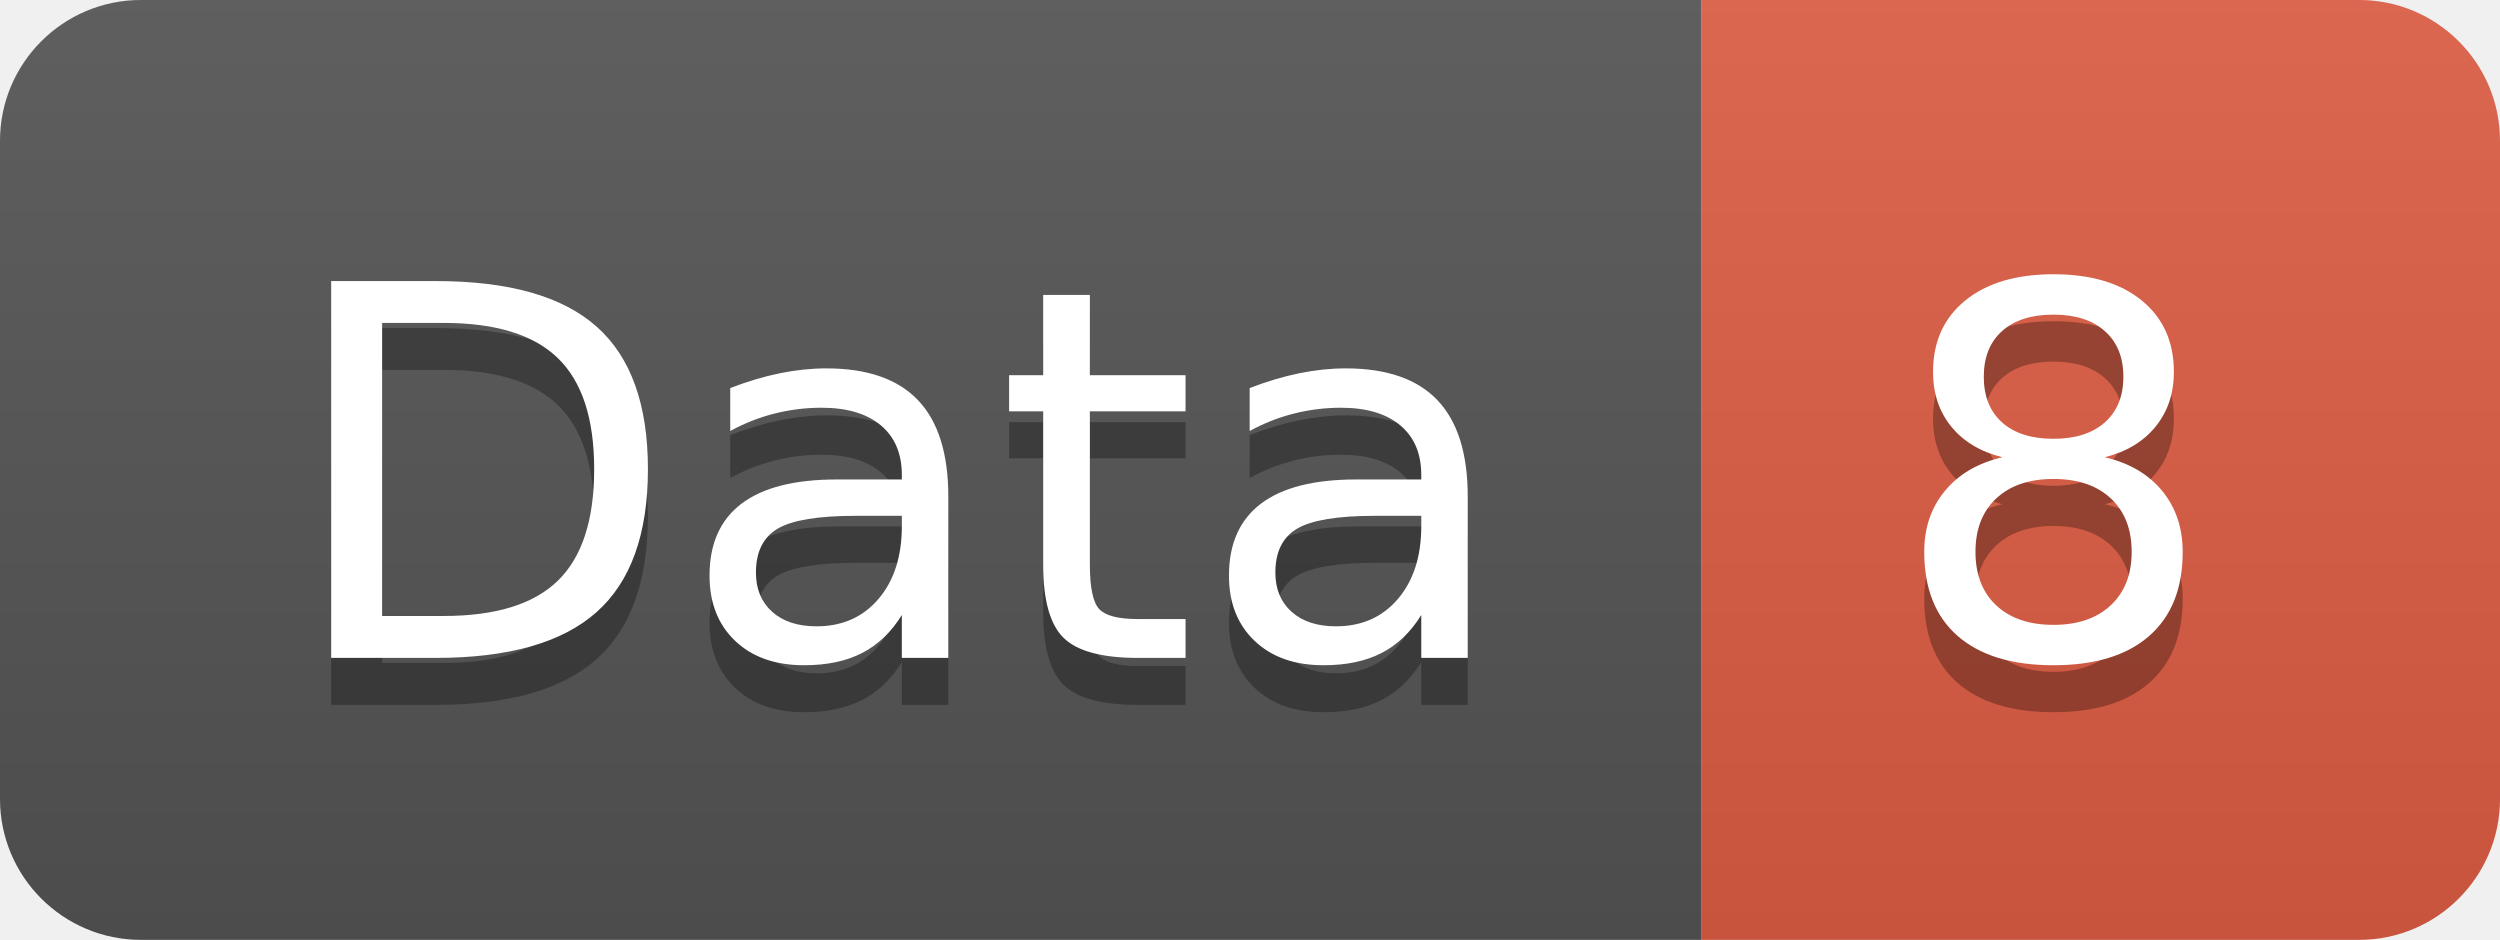
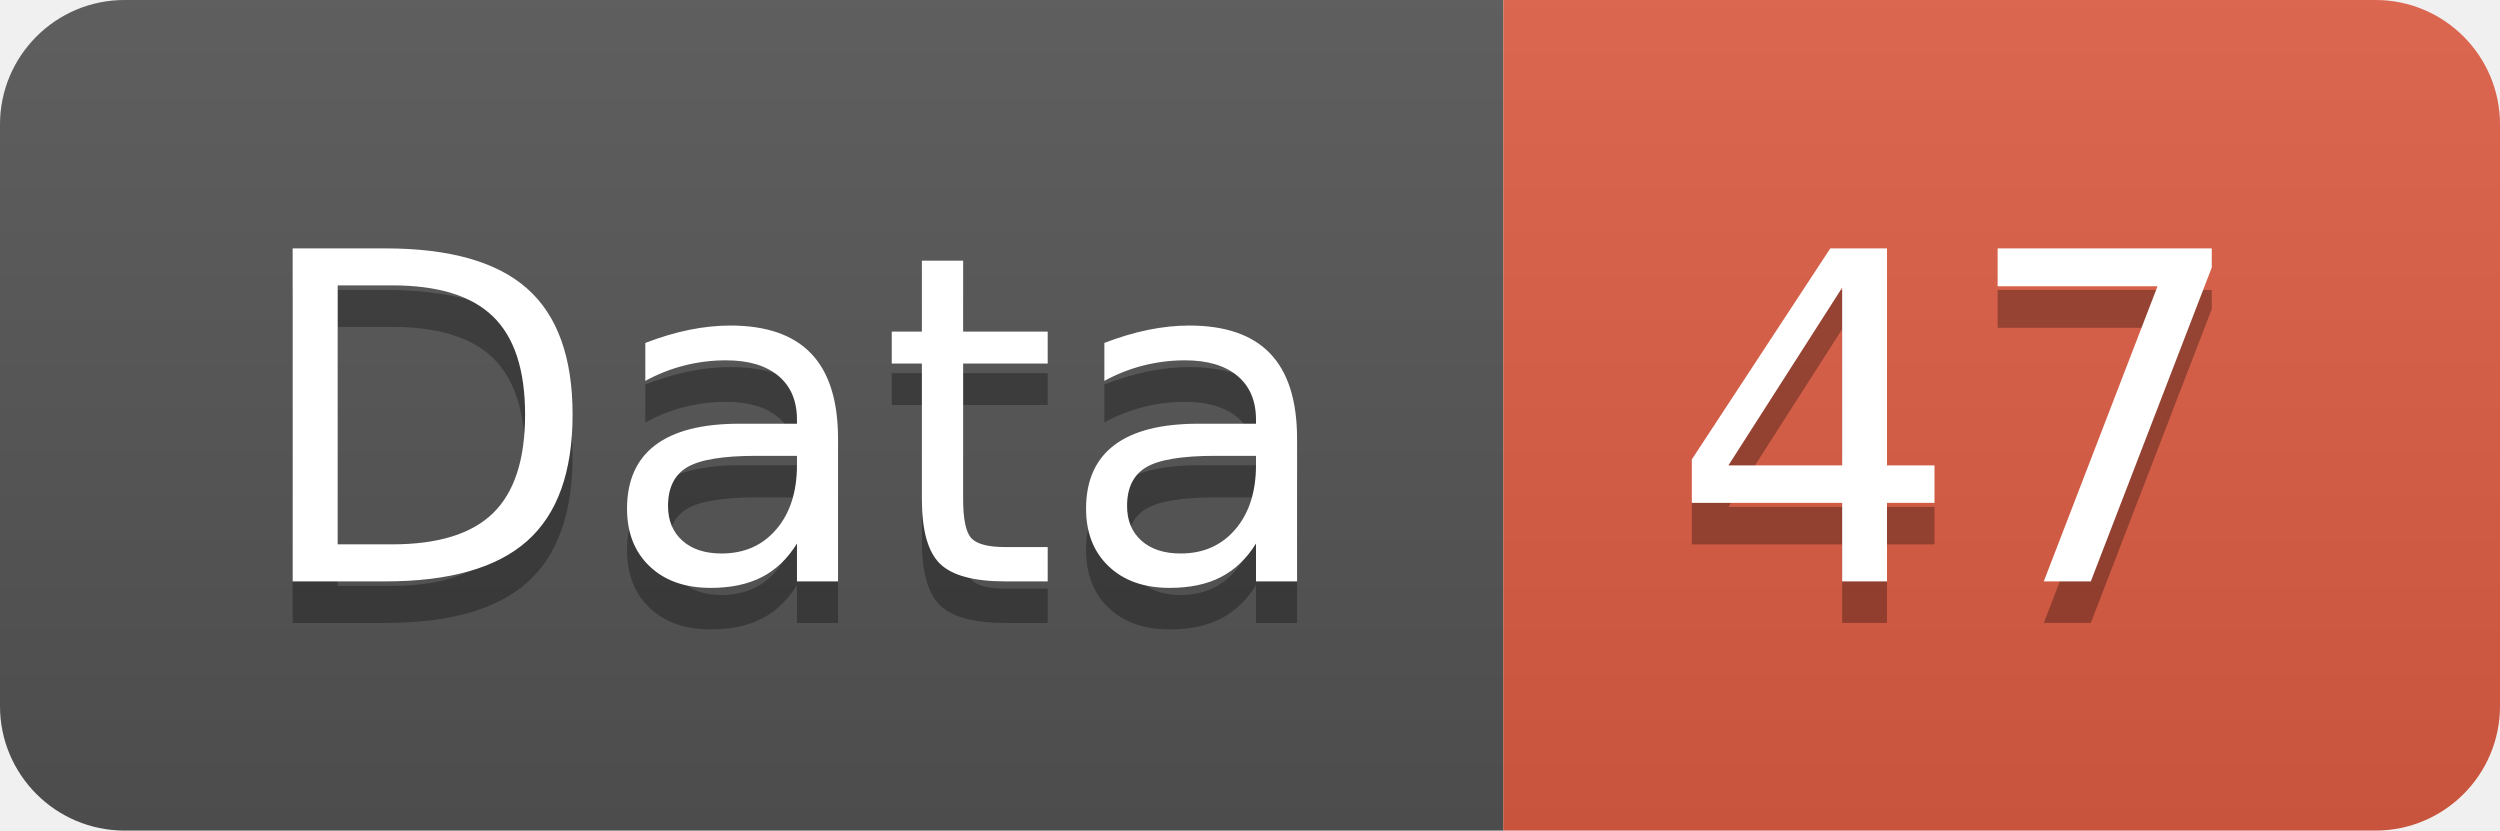
- <svg xmlns="http://www.w3.org/2000/svg" width="53.2" height="20">
+ <svg xmlns="http://www.w3.org/2000/svg" width="60.2" height="20">
  <linearGradient id="smooth" x2="0" y2="100%">
    <stop offset="0" stop-color="#bbb" stop-opacity=".1" />
    <stop offset="1" stop-opacity=".1" />
  </linearGradient>
  <clipPath id="round">
-     <rect width="53.2" height="20" rx="3" fill="#fff" />
+     <rect width="60.2" height="20" rx="3" fill="#fff" />
  </clipPath>
  <g clip-path="url(#round)">
    <rect width="36.2" height="20" fill="#555" />
-     <rect x="36.2" width="17.0" height="20" fill="#e05d44" />
-     <rect width="53.2" height="20" fill="url(#smooth)" />
+     <rect x="36.2" width="24.0" height="20" fill="#e05d44" />
+     <rect width="60.2" height="20" fill="url(#smooth)" />
  </g>
  <g fill="#fff" text-anchor="middle" font-family="DejaVu Sans,Verdana,Geneva,sans-serif" font-size="110">
    <text x="191.0" y="150" fill="#010101" fill-opacity=".3" transform="scale(0.1)" textLength="262.0" lengthAdjust="spacing">Data</text>
    <text x="191.0" y="140" transform="scale(0.1)" textLength="262.0" lengthAdjust="spacing">Data</text>
-     <text x="437.0" y="150" fill="#010101" fill-opacity=".3" transform="scale(0.1)" textLength="70.0" lengthAdjust="spacing">8</text>
-     <text x="437.0" y="140" transform="scale(0.1)" textLength="70.0" lengthAdjust="spacing">8</text>
+     <text x="472.0" y="150" fill="#010101" fill-opacity=".3" transform="scale(0.1)" textLength="140.0" lengthAdjust="spacing">47</text>
+     <text x="472.0" y="140" transform="scale(0.1)" textLength="140.0" lengthAdjust="spacing">47</text>
  </g>
</svg>
